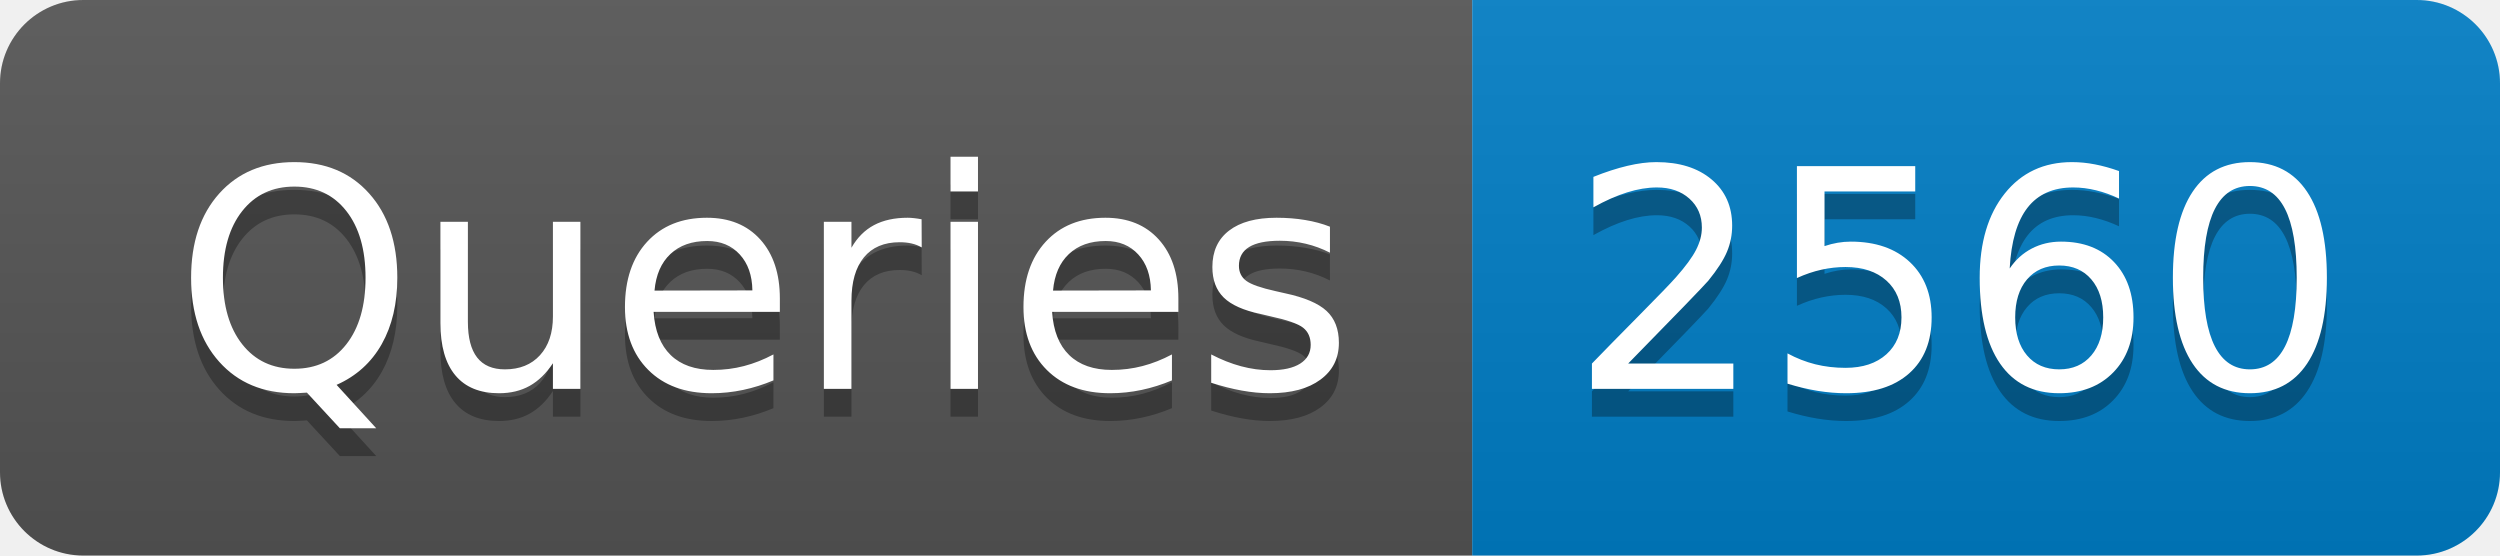
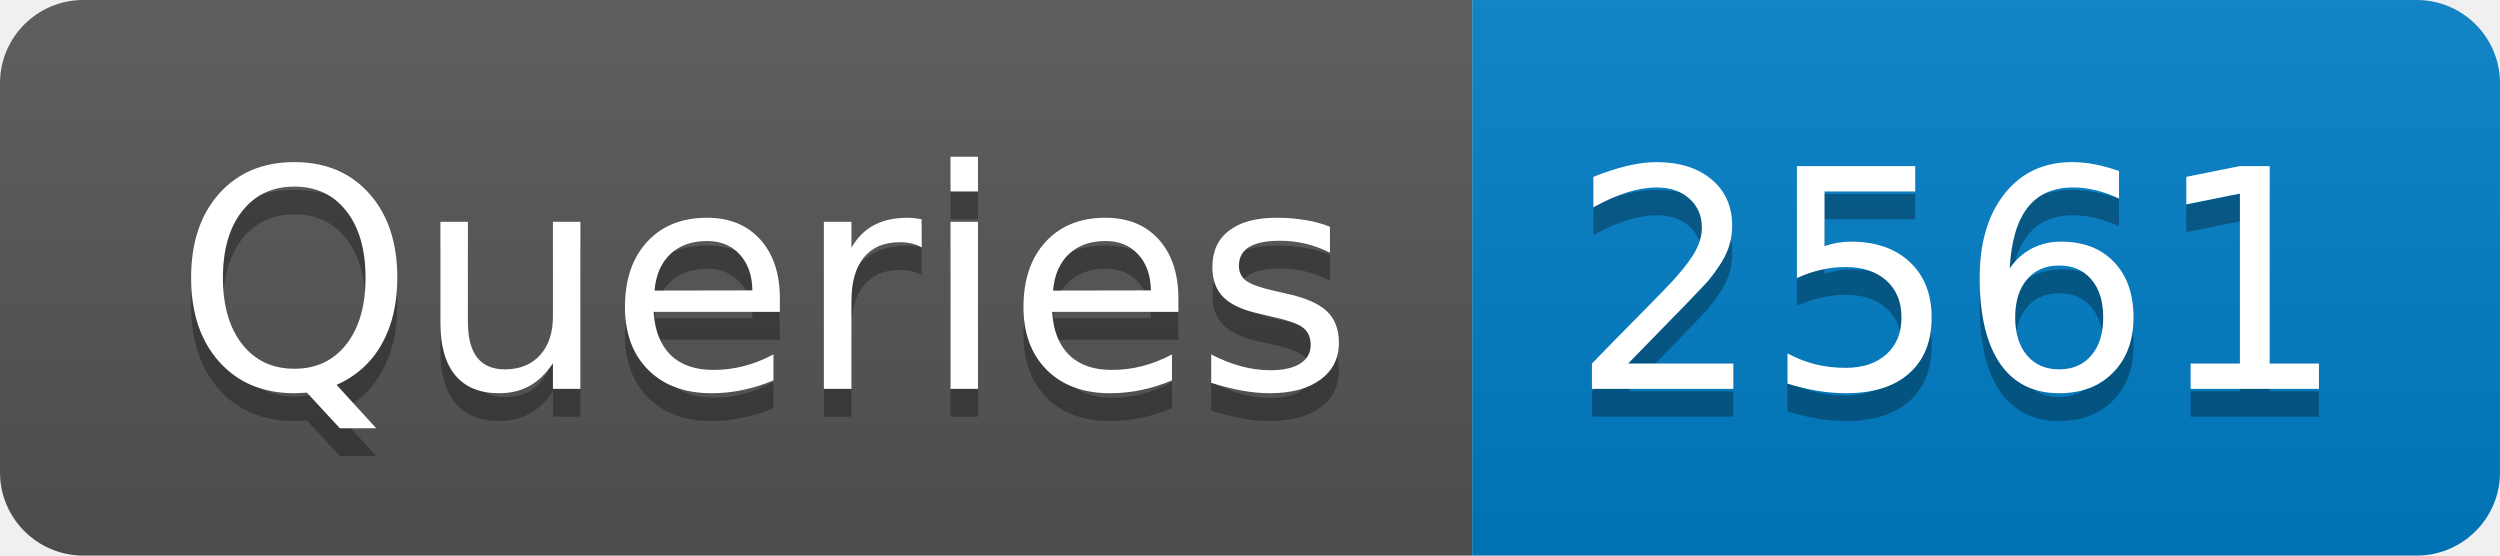
- <svg xmlns="http://www.w3.org/2000/svg" width="90" height="20" role="img" aria-label="Queries: 2560">
+ <svg xmlns="http://www.w3.org/2000/svg" width="90" height="20" role="img" aria-label="Queries: 2561">
  <linearGradient id="s" x2="0" y2="100%">
    <stop offset="0" stop-color="#bbb" stop-opacity=".1" />
    <stop offset="1" stop-opacity=".1" />
  </linearGradient>
  <clipPath id="r">
    <rect width="90" height="20" rx="3" fill="#fff" />
  </clipPath>
  <g clip-path="url(#r)">
    <rect width="53" height="20" fill="#555" />
    <rect x="53" width="37" height="20" fill="#007ec6" />
    <rect width="90" height="20" fill="url(#s)" />
  </g>
  <g fill="#fff" text-anchor="middle" font-family="Verdana,Geneva,DejaVu Sans,sans-serif" text-rendering="geometricPrecision" font-size="110">
    <text aria-hidden="true" x="275" y="150" fill="#010101" fill-opacity=".3" transform="scale(.1)" textLength="430">Queries</text>
    <text x="275" y="140" transform="scale(.1)" fill="#fff" textLength="430">Queries</text>
-     <text aria-hidden="true" x="705" y="150" fill="#010101" fill-opacity=".3" transform="scale(.1)" textLength="270">2560</text>
-     <text x="705" y="140" transform="scale(.1)" fill="#fff" textLength="270">2560</text>
+     <text aria-hidden="true" x="705" y="150" fill="#010101" fill-opacity=".3" transform="scale(.1)" textLength="270">2561</text>
+     <text x="705" y="140" transform="scale(.1)" fill="#fff" textLength="270">2561</text>
  </g>
</svg>
